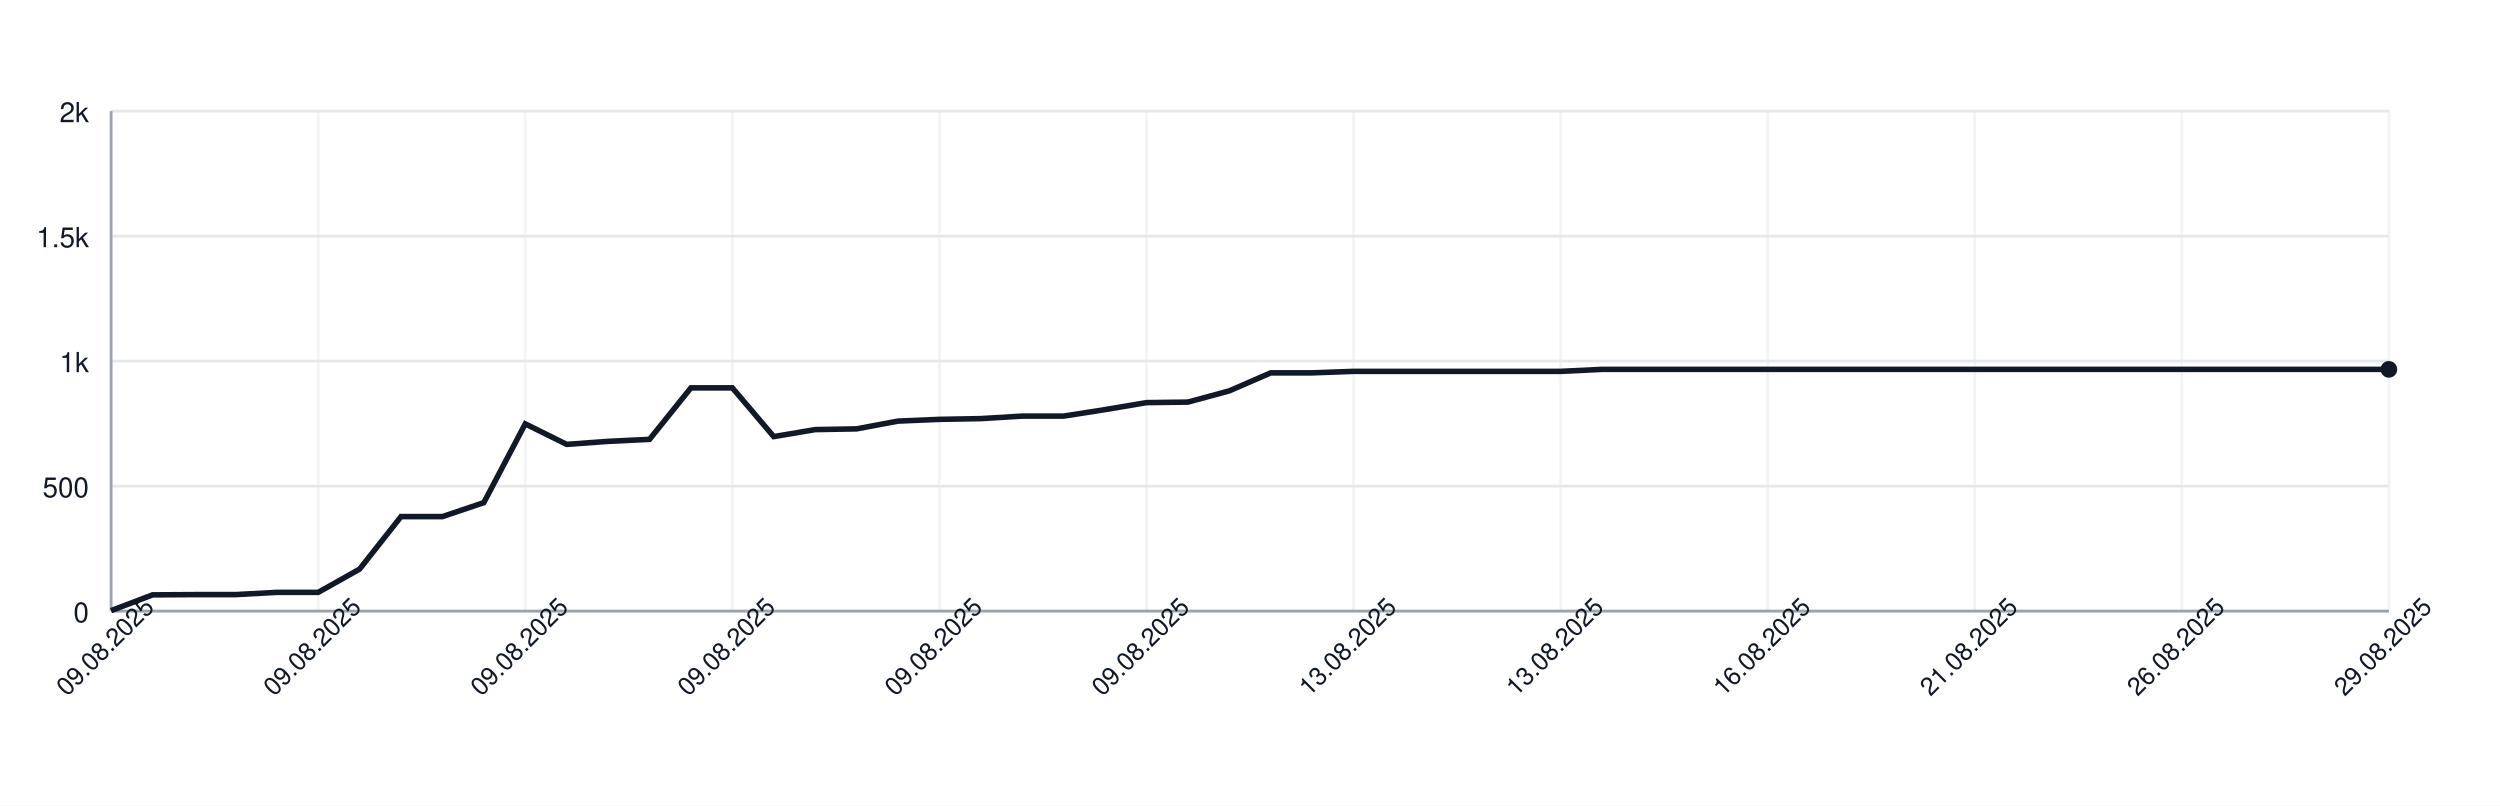
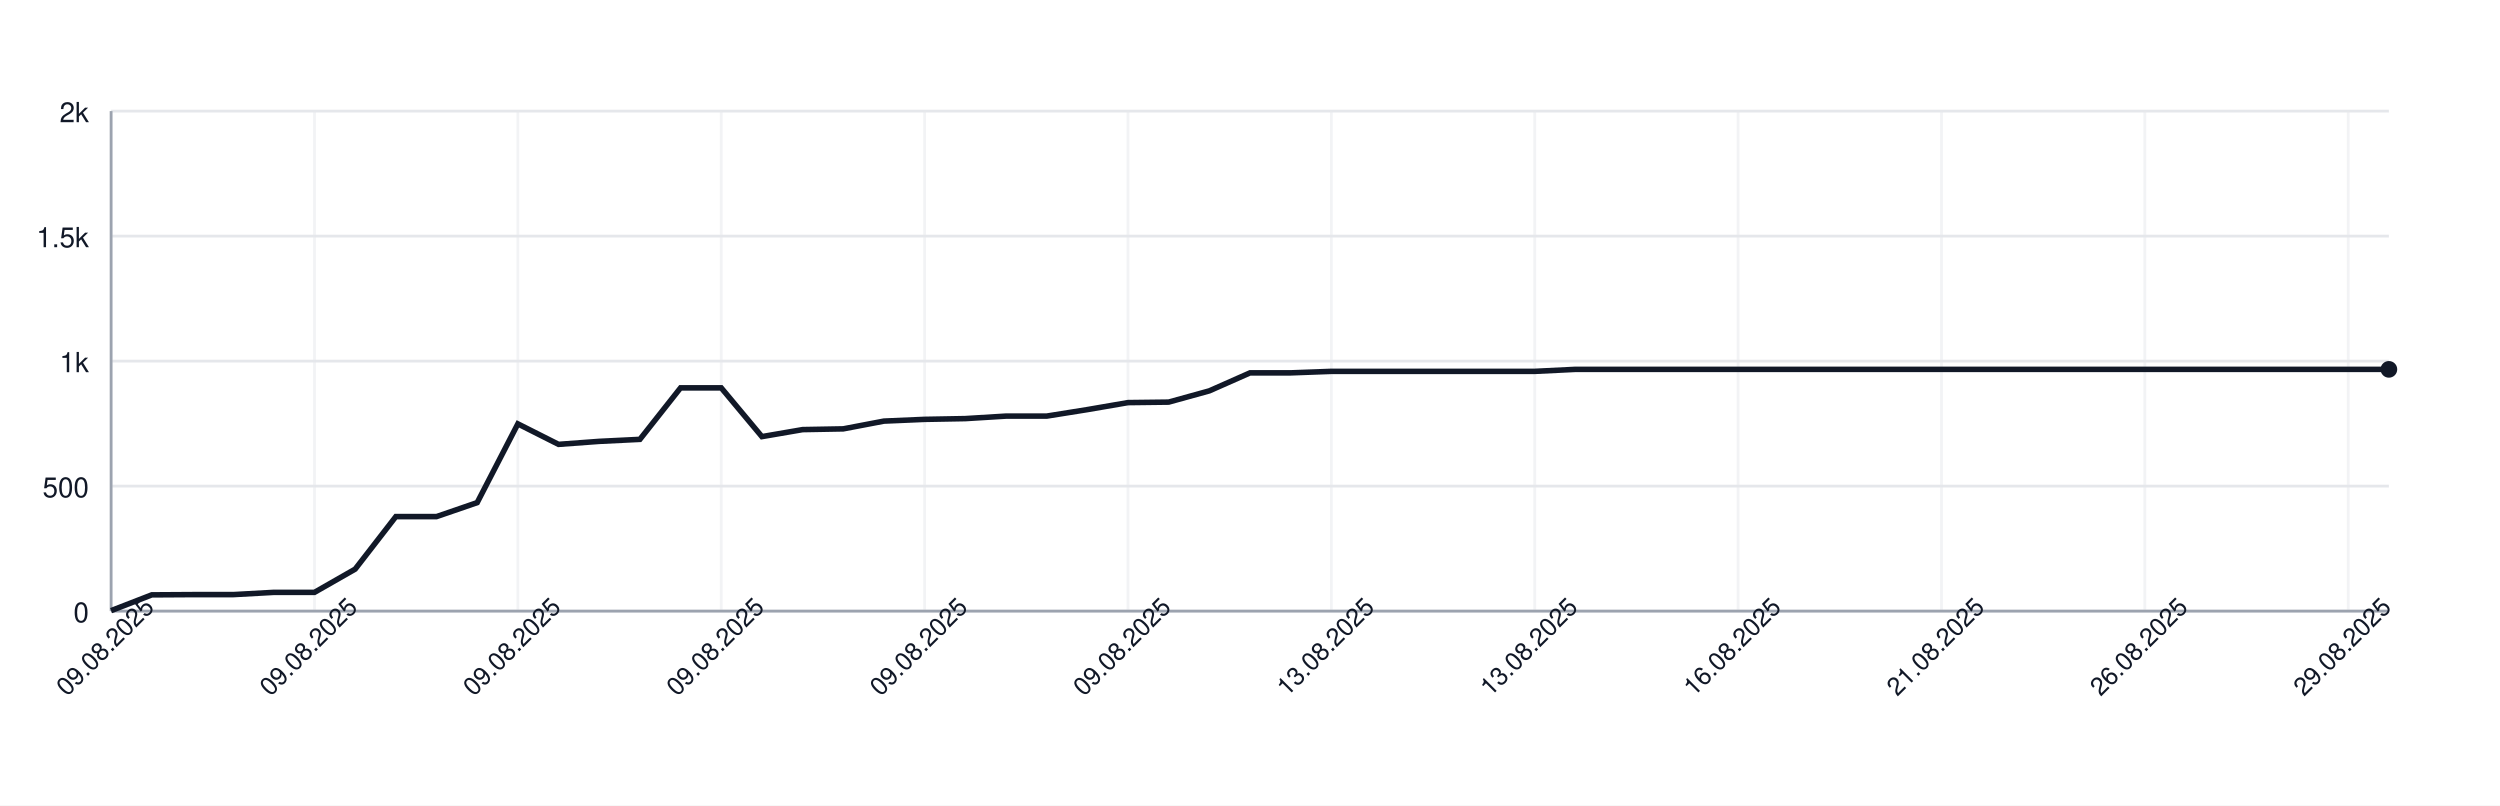
<svg xmlns="http://www.w3.org/2000/svg" width="900" height="290" style="font-family: -apple-system, BlinkMacSystemFont, 'Segoe UI', Helvetica, Arial, sans-serif;">
  <rect width="100%" height="100%" fill="white" />
  <g>
    <line x1="40" y1="220.00" x2="860" y2="220.00" stroke="#e5e7eb" />
    <text x="32" y="224.00" font-size="10" fill="#111827" text-anchor="end">0</text>
    <line x1="40" y1="175.00" x2="860" y2="175.00" stroke="#e5e7eb" />
    <text x="32" y="179.00" font-size="10" fill="#111827" text-anchor="end">500</text>
    <line x1="40" y1="130.00" x2="860" y2="130.00" stroke="#e5e7eb" />
    <text x="32" y="134.00" font-size="10" fill="#111827" text-anchor="end">1k</text>
    <line x1="40" y1="85.00" x2="860" y2="85.00" stroke="#e5e7eb" />
    <text x="32" y="89.00" font-size="10" fill="#111827" text-anchor="end">1.5k</text>
    <line x1="40" y1="40.00" x2="860" y2="40.00" stroke="#e5e7eb" />
    <text x="32" y="44.00" font-size="10" fill="#111827" text-anchor="end">2k</text>
    <line x1="40.00" y1="40" x2="40.00" y2="220" stroke="#e5e7eb" opacity="0.5" />
-     <line x1="114.55" y1="40" x2="114.55" y2="220" stroke="#e5e7eb" opacity="0.5" />
-     <line x1="189.09" y1="40" x2="189.09" y2="220" stroke="#e5e7eb" opacity="0.5" />
-     <line x1="263.64" y1="40" x2="263.64" y2="220" stroke="#e5e7eb" opacity="0.5" />
-     <line x1="338.18" y1="40" x2="338.18" y2="220" stroke="#e5e7eb" opacity="0.5" />
-     <line x1="412.73" y1="40" x2="412.73" y2="220" stroke="#e5e7eb" opacity="0.5" />
-     <line x1="487.27" y1="40" x2="487.27" y2="220" stroke="#e5e7eb" opacity="0.5" />
-     <line x1="561.82" y1="40" x2="561.82" y2="220" stroke="#e5e7eb" opacity="0.5" />
-     <line x1="636.36" y1="40" x2="636.36" y2="220" stroke="#e5e7eb" opacity="0.5" />
-     <line x1="710.91" y1="40" x2="710.91" y2="220" stroke="#e5e7eb" opacity="0.5" />
-     <line x1="785.45" y1="40" x2="785.45" y2="220" stroke="#e5e7eb" opacity="0.5" />
-     <line x1="860.00" y1="40" x2="860.00" y2="220" stroke="#e5e7eb" opacity="0.5" />
+     <line x1="113.21" y1="40" x2="113.21" y2="220" stroke="#e5e7eb" opacity="0.5" />
+     <line x1="186.43" y1="40" x2="186.43" y2="220" stroke="#e5e7eb" opacity="0.5" />
+     <line x1="259.64" y1="40" x2="259.64" y2="220" stroke="#e5e7eb" opacity="0.5" />
+     <line x1="332.86" y1="40" x2="332.86" y2="220" stroke="#e5e7eb" opacity="0.5" />
+     <line x1="406.07" y1="40" x2="406.07" y2="220" stroke="#e5e7eb" opacity="0.5" />
+     <line x1="479.29" y1="40" x2="479.29" y2="220" stroke="#e5e7eb" opacity="0.5" />
+     <line x1="552.50" y1="40" x2="552.50" y2="220" stroke="#e5e7eb" opacity="0.5" />
+     <line x1="625.71" y1="40" x2="625.71" y2="220" stroke="#e5e7eb" opacity="0.5" />
+     <line x1="698.93" y1="40" x2="698.93" y2="220" stroke="#e5e7eb" opacity="0.5" />
+     <line x1="772.14" y1="40" x2="772.14" y2="220" stroke="#e5e7eb" opacity="0.5" />
+     <line x1="845.36" y1="40" x2="845.36" y2="220" stroke="#e5e7eb" opacity="0.5" />
    <line x1="40" y1="220" x2="860" y2="220" stroke="#9ca3af" />
    <line x1="40" y1="40" x2="40" y2="220" stroke="#9ca3af" />
-     <path d="M 40.00 219.82 L 54.91 214.15 L 69.82 214.06 L 84.73 214.06 L 99.64 213.25 L 114.55 213.25 L 129.45 204.88 L 144.36 185.98 L 159.27 185.98 L 174.18 180.94 L 189.09 152.59 L 204.00 159.97 L 218.91 158.89 L 233.82 158.17 L 248.73 139.63 L 263.64 139.63 L 278.55 157.18 L 293.45 154.66 L 308.36 154.39 L 323.27 151.60 L 338.18 150.97 L 353.09 150.70 L 368.00 149.80 L 382.91 149.80 L 397.82 147.46 L 412.73 144.94 L 427.64 144.76 L 442.55 140.71 L 457.45 134.23 L 472.36 134.23 L 487.27 133.69 L 502.18 133.69 L 517.09 133.69 L 532.00 133.69 L 546.91 133.69 L 561.82 133.69 L 576.73 132.97 L 591.64 132.97 L 606.55 132.97 L 621.45 132.97 L 636.36 132.97 L 651.27 132.97 L 666.18 132.97 L 681.09 132.97 L 696.00 132.97 L 710.91 132.97 L 725.82 132.97 L 740.73 132.97 L 755.64 132.97 L 770.55 132.97 L 785.45 132.97 L 800.36 132.97 L 815.27 132.97 L 830.18 132.97 L 845.09 132.97 L 860.00 132.97" fill="none" stroke="#111827" stroke-width="2" />
+     <path d="M 40.00 219.82 L 54.64 214.15 L 69.29 214.06 L 83.93 214.06 L 98.57 213.25 L 113.21 213.25 L 127.86 204.88 L 142.50 185.98 L 157.14 185.98 L 171.79 180.94 L 186.43 152.59 L 201.07 159.97 L 215.71 158.89 L 230.36 158.17 L 245.00 139.63 L 259.64 139.63 L 274.29 157.18 L 288.93 154.66 L 303.57 154.39 L 318.21 151.60 L 332.86 150.97 L 347.50 150.70 L 362.14 149.80 L 376.79 149.80 L 391.43 147.46 L 406.07 144.94 L 420.71 144.76 L 435.36 140.71 L 450.00 134.23 L 464.64 134.23 L 479.29 133.69 L 493.93 133.69 L 508.57 133.69 L 523.21 133.69 L 537.86 133.69 L 552.50 133.69 L 567.14 132.97 L 581.79 132.97 L 596.43 132.97 L 611.07 132.97 L 625.71 132.97 L 640.36 132.97 L 655.00 132.97 L 669.64 132.97 L 684.29 132.97 L 698.93 132.97 L 713.57 132.97 L 728.21 132.97 L 742.86 132.97 L 757.50 132.97 L 772.14 132.97 L 786.79 132.97 L 801.43 132.97 L 816.07 132.97 L 830.71 132.97 L 845.36 132.97 L 860.00 132.97" fill="none" stroke="#111827" stroke-width="2" />
    <circle cx="860.00" cy="132.97" r="3" fill="#111827" />
    <text x="40.00" y="235.00" font-size="9" fill="#111827" text-anchor="middle" transform="rotate(-45 40.00 235.00)">09.08.2025</text>
-     <text x="114.55" y="235.00" font-size="9" fill="#111827" text-anchor="middle" transform="rotate(-45 114.55 235.00)">09.08.2025</text>
-     <text x="189.09" y="235.00" font-size="9" fill="#111827" text-anchor="middle" transform="rotate(-45 189.09 235.00)">09.08.2025</text>
-     <text x="263.64" y="235.00" font-size="9" fill="#111827" text-anchor="middle" transform="rotate(-45 263.64 235.00)">09.08.2025</text>
-     <text x="338.18" y="235.00" font-size="9" fill="#111827" text-anchor="middle" transform="rotate(-45 338.18 235.00)">09.08.2025</text>
-     <text x="412.73" y="235.00" font-size="9" fill="#111827" text-anchor="middle" transform="rotate(-45 412.73 235.00)">09.08.2025</text>
-     <text x="487.27" y="235.00" font-size="9" fill="#111827" text-anchor="middle" transform="rotate(-45 487.27 235.00)">13.08.2025</text>
-     <text x="561.82" y="235.00" font-size="9" fill="#111827" text-anchor="middle" transform="rotate(-45 561.82 235.00)">13.08.2025</text>
-     <text x="636.36" y="235.00" font-size="9" fill="#111827" text-anchor="middle" transform="rotate(-45 636.36 235.00)">16.08.2025</text>
-     <text x="710.91" y="235.00" font-size="9" fill="#111827" text-anchor="middle" transform="rotate(-45 710.91 235.00)">21.08.2025</text>
-     <text x="785.45" y="235.00" font-size="9" fill="#111827" text-anchor="middle" transform="rotate(-45 785.45 235.00)">26.08.2025</text>
-     <text x="860.00" y="235.00" font-size="9" fill="#111827" text-anchor="middle" transform="rotate(-45 860.00 235.00)">29.08.2025</text>
+     <text x="113.21" y="235.00" font-size="9" fill="#111827" text-anchor="middle" transform="rotate(-45 113.21 235.00)">09.08.2025</text>
+     <text x="186.43" y="235.00" font-size="9" fill="#111827" text-anchor="middle" transform="rotate(-45 186.43 235.00)">09.08.2025</text>
+     <text x="259.64" y="235.00" font-size="9" fill="#111827" text-anchor="middle" transform="rotate(-45 259.64 235.00)">09.08.2025</text>
+     <text x="332.86" y="235.00" font-size="9" fill="#111827" text-anchor="middle" transform="rotate(-45 332.86 235.00)">09.08.2025</text>
+     <text x="406.07" y="235.00" font-size="9" fill="#111827" text-anchor="middle" transform="rotate(-45 406.07 235.00)">09.08.2025</text>
+     <text x="479.29" y="235.00" font-size="9" fill="#111827" text-anchor="middle" transform="rotate(-45 479.29 235.00)">13.08.2025</text>
+     <text x="552.50" y="235.00" font-size="9" fill="#111827" text-anchor="middle" transform="rotate(-45 552.50 235.00)">13.08.2025</text>
+     <text x="625.71" y="235.00" font-size="9" fill="#111827" text-anchor="middle" transform="rotate(-45 625.71 235.00)">16.08.2025</text>
+     <text x="698.93" y="235.00" font-size="9" fill="#111827" text-anchor="middle" transform="rotate(-45 698.93 235.00)">21.08.2025</text>
+     <text x="772.14" y="235.00" font-size="9" fill="#111827" text-anchor="middle" transform="rotate(-45 772.14 235.00)">26.08.2025</text>
+     <text x="845.36" y="235.00" font-size="9" fill="#111827" text-anchor="middle" transform="rotate(-45 845.36 235.00)">29.08.2025</text>
  </g>
</svg>
